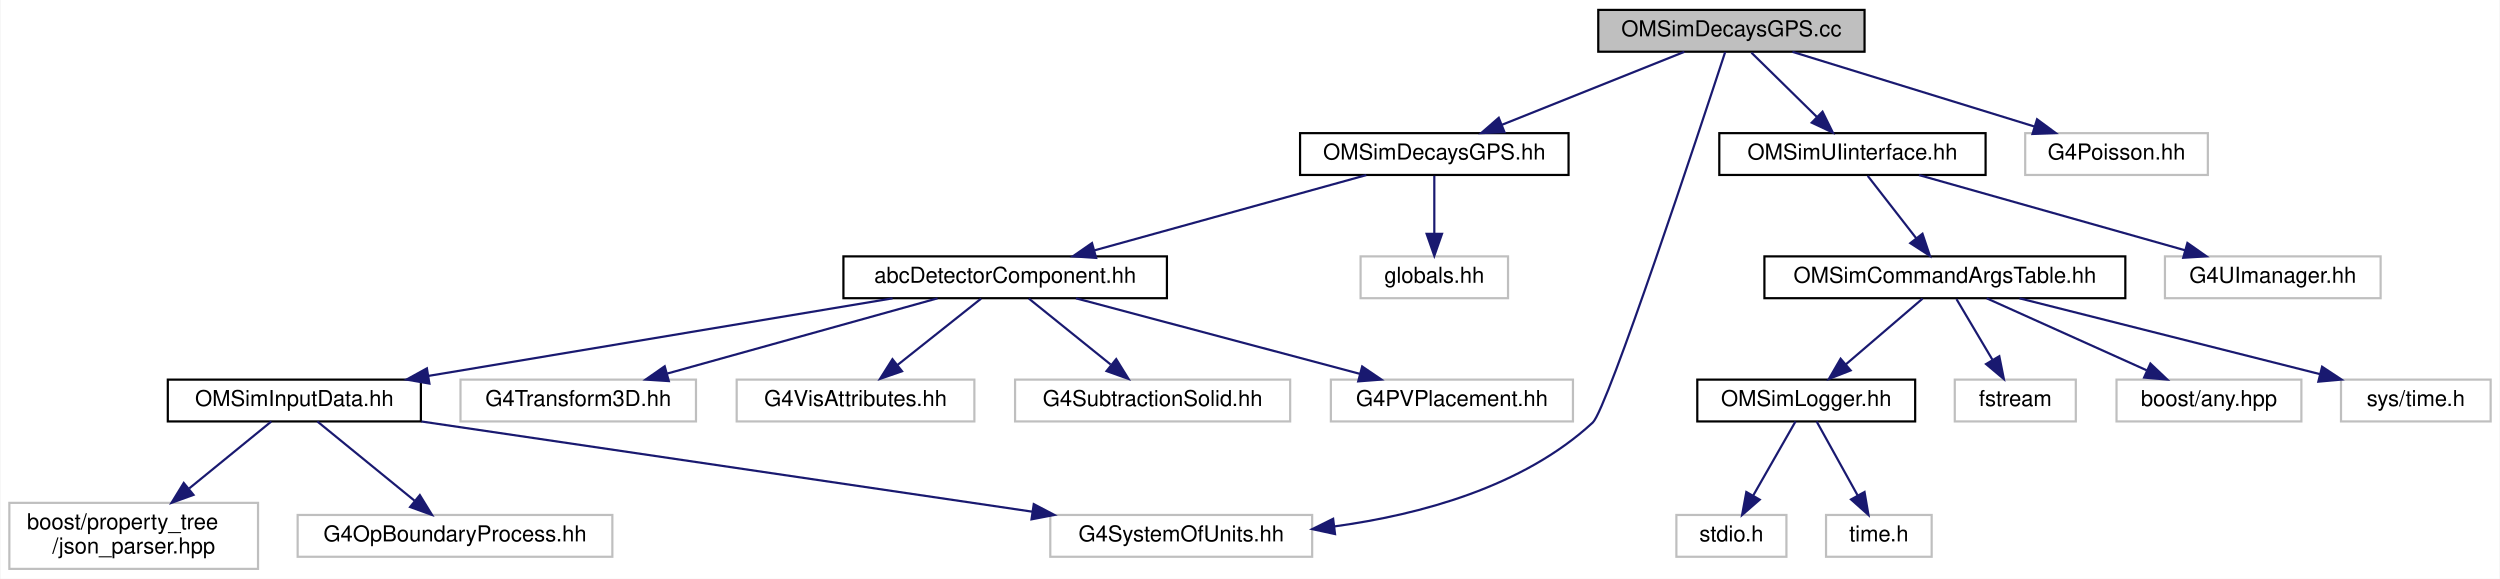
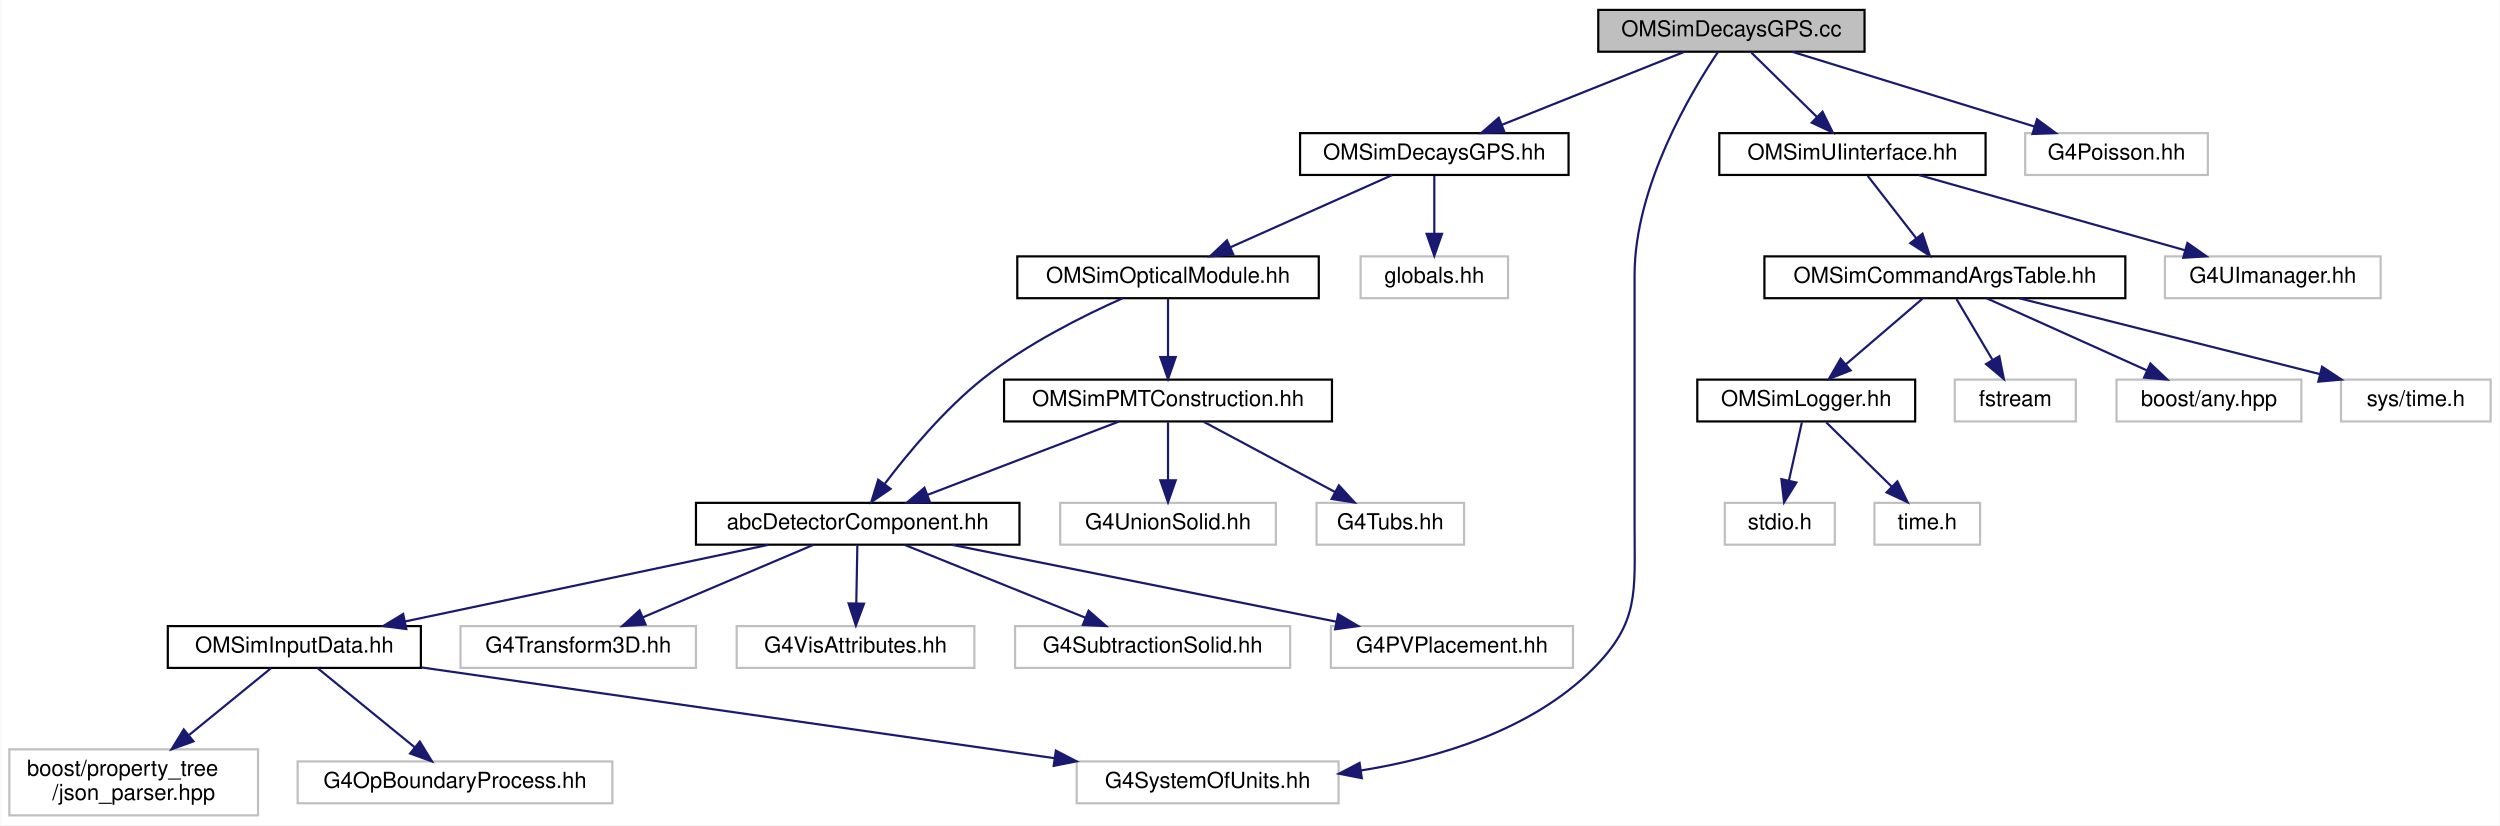
- <svg xmlns="http://www.w3.org/2000/svg" xmlns:xlink="http://www.w3.org/1999/xlink" width="1136pt" height="263pt" viewBox="0.00 0.00 1135.50 263.00">
-   <g id="graph0" class="graph" transform="scale(1 1) rotate(0) translate(4 259)">
-     <polygon fill="white" stroke="transparent" points="-4,4 -4,-259 1131.5,-259 1131.5,4 -4,4" />
+ <svg xmlns="http://www.w3.org/2000/svg" xmlns:xlink="http://www.w3.org/1999/xlink" width="1136pt" height="375pt" viewBox="0.00 0.00 1135.50 375.00">
+   <g id="graph0" class="graph" transform="scale(1 1) rotate(0) translate(4 371)">
+     <polygon fill="white" stroke="transparent" points="-4,4 -4,-371 1131.5,-371 1131.5,4 -4,4" />
    <g id="node1" class="node">
      <g id="a_node1">
        <a xlink:title=" ">
-           <polygon fill="#bfbfbf" stroke="black" points="722,-235.5 722,-254.5 843,-254.5 843,-235.5 722,-235.5" />
-           <text text-anchor="middle" x="782.5" y="-242.5" font-family="Helvetica,sans-Serif" font-size="10.00">OMSimDecaysGPS.cc</text>
+           <polygon fill="#bfbfbf" stroke="black" points="722,-347.5 722,-366.5 843,-366.5 843,-347.5 722,-347.5" />
+           <text text-anchor="middle" x="782.5" y="-354.5" font-family="Helvetica,sans-Serif" font-size="10.00">OMSimDecaysGPS.cc</text>
        </a>
      </g>
    </g>
    <g id="node2" class="node">
      <g id="a_node2">
        <a xlink:href="_o_m_sim_decays_g_p_s_8hh.html" target="_top" xlink:title=" ">
-           <polygon fill="white" stroke="black" points="586.5,-179.5 586.5,-198.5 708.5,-198.5 708.5,-179.5 586.5,-179.5" />
-           <text text-anchor="middle" x="647.5" y="-186.5" font-family="Helvetica,sans-Serif" font-size="10.00">OMSimDecaysGPS.hh</text>
+           <polygon fill="white" stroke="black" points="586.5,-291.5 586.5,-310.5 708.5,-310.5 708.5,-291.5 586.5,-291.5" />
+           <text text-anchor="middle" x="647.5" y="-298.5" font-family="Helvetica,sans-Serif" font-size="10.00">OMSimDecaysGPS.hh</text>
        </a>
      </g>
    </g>
    <g id="edge1" class="edge">
-       <path fill="none" stroke="midnightblue" d="M761.11,-235.44C738.79,-226.52 703.6,-212.44 678.29,-202.32" />
-       <polygon fill="midnightblue" stroke="midnightblue" points="679.38,-198.98 668.79,-198.52 676.78,-205.48 679.38,-198.98" />
-     </g>
-     <g id="node7" class="node">
-       <g id="a_node7">
-         <a xlink:title=" ">
-           <polygon fill="white" stroke="#bfbfbf" points="473,-6 473,-25 592,-25 592,-6 473,-6" />
-           <text text-anchor="middle" x="532.5" y="-13" font-family="Helvetica,sans-Serif" font-size="10.00">G4SystemOfUnits.hh</text>
-         </a>
-       </g>
-     </g>
-     <g id="edge21" class="edge">
-       <path fill="none" stroke="midnightblue" d="M779.66,-235.32C768.26,-200.58 726.12,-73.12 719.5,-67 687.88,-37.76 641.11,-25.14 602.25,-19.82" />
-       <polygon fill="midnightblue" stroke="midnightblue" points="602.39,-16.32 592.03,-18.57 601.53,-23.26 602.39,-16.32" />
+       <path fill="none" stroke="midnightblue" d="M761.11,-347.44C738.79,-338.52 703.6,-324.44 678.29,-314.32" />
+       <polygon fill="midnightblue" stroke="midnightblue" points="679.38,-310.98 668.79,-310.52 676.78,-317.48 679.38,-310.98" />
+     </g>
+     <g id="node8" class="node">
+       <g id="a_node8">
+         <a xlink:title=" ">
+           <polygon fill="white" stroke="#bfbfbf" points="485,-6 485,-25 604,-25 604,-6 485,-6" />
+           <text text-anchor="middle" x="544.5" y="-13" font-family="Helvetica,sans-Serif" font-size="10.00">G4SystemOfUnits.hh</text>
+         </a>
+       </g>
+     </g>
+     <g id="edge26" class="edge">
+       <path fill="none" stroke="midnightblue" d="M776.38,-347.35C764.29,-329.38 738.5,-286.31 738.5,-246 738.5,-246 738.5,-246 738.5,-132 738.5,-101.9 740.82,-88.25 719.5,-67 691.76,-39.35 649.9,-26.64 614.07,-20.88" />
+       <polygon fill="midnightblue" stroke="midnightblue" points="614.55,-17.41 604.15,-19.43 613.54,-24.34 614.55,-17.41" />
+     </g>
+     <g id="node17" class="node">
+       <g id="a_node17">
+         <a xlink:href="_o_m_sim_u_iinterface_8hh.html" target="_top" xlink:title="The OMSimUIinterface class provides a singleton interface to Geant4's UI manager.">
+           <polygon fill="white" stroke="black" points="777,-291.5 777,-310.5 898,-310.5 898,-291.5 777,-291.5" />
+           <text text-anchor="middle" x="837.5" y="-298.5" font-family="Helvetica,sans-Serif" font-size="10.00">OMSimUIinterface.hh</text>
+         </a>
+       </g>
+     </g>
+     <g id="edge17" class="edge">
+       <path fill="none" stroke="midnightblue" d="M791.58,-347.08C799.67,-339.14 811.7,-327.34 821.41,-317.8" />
+       <polygon fill="midnightblue" stroke="midnightblue" points="823.9,-320.25 828.59,-310.75 819,-315.26 823.9,-320.25" />
+     </g>
+     <g id="node26" class="node">
+       <g id="a_node26">
+         <a xlink:title=" ">
+           <polygon fill="white" stroke="#bfbfbf" points="916,-291.5 916,-310.5 999,-310.5 999,-291.5 916,-291.5" />
+           <text text-anchor="middle" x="957.5" y="-298.5" font-family="Helvetica,sans-Serif" font-size="10.00">G4Poisson.hh</text>
+         </a>
+       </g>
+     </g>
+     <g id="edge27" class="edge">
+       <path fill="none" stroke="midnightblue" d="M810.23,-347.44C839.93,-338.28 887.22,-323.69 920.17,-313.52" />
+       <polygon fill="midnightblue" stroke="midnightblue" points="921.38,-316.81 929.9,-310.52 919.31,-310.12 921.38,-316.81" />
+     </g>
+     <g id="node3" class="node">
+       <g id="a_node3">
+         <a xlink:href="_o_m_sim_optical_module_8hh.html" target="_top" xlink:title=" ">
+           <polygon fill="white" stroke="black" points="458,-235.5 458,-254.5 595,-254.5 595,-235.5 458,-235.5" />
+           <text text-anchor="middle" x="526.5" y="-242.5" font-family="Helvetica,sans-Serif" font-size="10.00">OMSimOpticalModule.hh</text>
+         </a>
+       </g>
+     </g>
+     <g id="edge2" class="edge">
+       <path fill="none" stroke="midnightblue" d="M628.33,-291.44C608.59,-282.64 577.61,-268.81 555.01,-258.72" />
+       <polygon fill="midnightblue" stroke="midnightblue" points="556.14,-255.4 545.58,-254.52 553.29,-261.79 556.14,-255.4" />
+     </g>
+     <g id="node16" class="node">
+       <g id="a_node16">
+         <a xlink:title=" ">
+           <polygon fill="white" stroke="#bfbfbf" points="614,-235.5 614,-254.5 681,-254.5 681,-235.5 614,-235.5" />
+           <text text-anchor="middle" x="647.5" y="-242.5" font-family="Helvetica,sans-Serif" font-size="10.00">globals.hh</text>
+         </a>
+       </g>
+     </g>
+     <g id="edge16" class="edge">
+       <path fill="none" stroke="midnightblue" d="M647.5,-291.08C647.5,-284.01 647.5,-273.86 647.5,-264.99" />
+       <polygon fill="midnightblue" stroke="midnightblue" points="651,-264.75 647.5,-254.75 644,-264.75 651,-264.75" />
+     </g>
+     <g id="node4" class="node">
+       <g id="a_node4">
+         <a xlink:href="abc_detector_component_8hh.html" target="_top" xlink:title=" ">
+           <polygon fill="white" stroke="black" points="312,-123.5 312,-142.5 459,-142.5 459,-123.5 312,-123.5" />
+           <text text-anchor="middle" x="385.5" y="-130.5" font-family="Helvetica,sans-Serif" font-size="10.00">abcDetectorComponent.hh</text>
+         </a>
+       </g>
+     </g>
+     <g id="edge3" class="edge">
+       <path fill="none" stroke="midnightblue" d="M505.92,-235.5C488.11,-227.57 462.19,-214.64 442.5,-199 424.95,-185.06 408.49,-165.27 397.81,-151.2" />
+       <polygon fill="midnightblue" stroke="midnightblue" points="400.43,-148.86 391.67,-142.89 394.8,-153.02 400.43,-148.86" />
    </g>
    <g id="node13" class="node">
      <g id="a_node13">
-         <a xlink:href="_o_m_sim_u_iinterface_8hh.html" target="_top" xlink:title="The OMSimUIinterface class provides a singleton interface to Geant4's UI manager.">
-           <polygon fill="white" stroke="black" points="777,-179.5 777,-198.5 898,-198.5 898,-179.5 777,-179.5" />
-           <text text-anchor="middle" x="837.5" y="-186.5" font-family="Helvetica,sans-Serif" font-size="10.00">OMSimUIinterface.hh</text>
+         <a xlink:href="_o_m_sim_p_m_t_construction_8hh.html" target="_top" xlink:title=" ">
+           <polygon fill="white" stroke="black" points="452,-179.5 452,-198.5 601,-198.5 601,-179.5 452,-179.5" />
+           <text text-anchor="middle" x="526.5" y="-186.5" font-family="Helvetica,sans-Serif" font-size="10.00">OMSimPMTConstruction.hh</text>
        </a>
      </g>
    </g>
    <g id="edge12" class="edge">
-       <path fill="none" stroke="midnightblue" d="M791.58,-235.08C799.67,-227.14 811.7,-215.34 821.41,-205.8" />
-       <polygon fill="midnightblue" stroke="midnightblue" points="823.9,-208.25 828.59,-198.75 819,-203.26 823.9,-208.25" />
-     </g>
-     <g id="node22" class="node">
-       <g id="a_node22">
-         <a xlink:title=" ">
-           <polygon fill="white" stroke="#bfbfbf" points="916,-179.5 916,-198.5 999,-198.5 999,-179.5 916,-179.5" />
-           <text text-anchor="middle" x="957.5" y="-186.5" font-family="Helvetica,sans-Serif" font-size="10.00">G4Poisson.hh</text>
-         </a>
-       </g>
-     </g>
-     <g id="edge22" class="edge">
-       <path fill="none" stroke="midnightblue" d="M810.23,-235.44C839.93,-226.28 887.22,-211.69 920.17,-201.52" />
-       <polygon fill="midnightblue" stroke="midnightblue" points="921.38,-204.81 929.9,-198.52 919.31,-198.12 921.38,-204.81" />
-     </g>
-     <g id="node3" class="node">
-       <g id="a_node3">
-         <a xlink:href="abc_detector_component_8hh.html" target="_top" xlink:title=" ">
-           <polygon fill="white" stroke="black" points="379,-123.5 379,-142.5 526,-142.5 526,-123.5 379,-123.5" />
-           <text text-anchor="middle" x="452.5" y="-130.5" font-family="Helvetica,sans-Serif" font-size="10.00">abcDetectorComponent.hh</text>
-         </a>
-       </g>
-     </g>
-     <g id="edge2" class="edge">
-       <path fill="none" stroke="midnightblue" d="M616.6,-179.44C583.23,-170.2 529.91,-155.44 493.15,-145.26" />
-       <polygon fill="midnightblue" stroke="midnightblue" points="493.83,-141.81 483.25,-142.52 491.96,-148.56 493.83,-141.81" />
-     </g>
-     <g id="node12" class="node">
-       <g id="a_node12">
-         <a xlink:title=" ">
-           <polygon fill="white" stroke="#bfbfbf" points="614,-123.5 614,-142.5 681,-142.5 681,-123.5 614,-123.5" />
-           <text text-anchor="middle" x="647.5" y="-130.5" font-family="Helvetica,sans-Serif" font-size="10.00">globals.hh</text>
-         </a>
-       </g>
-     </g>
-     <g id="edge11" class="edge">
-       <path fill="none" stroke="midnightblue" d="M647.5,-179.08C647.5,-172.01 647.5,-161.86 647.5,-152.99" />
-       <polygon fill="midnightblue" stroke="midnightblue" points="651,-152.75 647.5,-142.75 644,-152.75 651,-152.75" />
-     </g>
-     <g id="node4" class="node">
-       <g id="a_node4">
+       <path fill="none" stroke="midnightblue" d="M526.5,-235.08C526.5,-228.01 526.5,-217.86 526.5,-208.99" />
+       <polygon fill="midnightblue" stroke="midnightblue" points="530,-208.75 526.5,-198.75 523,-208.75 530,-208.75" />
+     </g>
+     <g id="node5" class="node">
+       <g id="a_node5">
        <a xlink:href="_o_m_sim_input_data_8hh.html" target="_top" xlink:title=" ">
          <polygon fill="white" stroke="black" points="72,-67.5 72,-86.5 187,-86.5 187,-67.5 72,-67.5" />
          <text text-anchor="middle" x="129.5" y="-74.5" font-family="Helvetica,sans-Serif" font-size="10.00">OMSimInputData.hh</text>
        </a>
      </g>
    </g>
-     <g id="edge3" class="edge">
-       <path fill="none" stroke="midnightblue" d="M401.32,-123.44C344.03,-113.87 251.26,-98.36 190.31,-88.17" />
-       <polygon fill="midnightblue" stroke="midnightblue" points="190.88,-84.71 180.44,-86.52 189.73,-91.62 190.88,-84.71" />
-     </g>
-     <g id="node8" class="node">
-       <g id="a_node8">
+     <g id="edge4" class="edge">
+       <path fill="none" stroke="midnightblue" d="M344.94,-123.44C300.18,-114 228.12,-98.8 179.8,-88.61" />
+       <polygon fill="midnightblue" stroke="midnightblue" points="180.38,-85.16 169.87,-86.52 178.94,-92.01 180.38,-85.16" />
+     </g>
+     <g id="node9" class="node">
+       <g id="a_node9">
        <a xlink:title=" ">
          <polygon fill="white" stroke="#bfbfbf" points="205,-67.5 205,-86.5 312,-86.5 312,-67.5 205,-67.5" />
          <text text-anchor="middle" x="258.5" y="-74.5" font-family="Helvetica,sans-Serif" font-size="10.00">G4Transform3D.hh</text>
        </a>
      </g>
    </g>
-     <g id="edge7" class="edge">
-       <path fill="none" stroke="midnightblue" d="M421.76,-123.44C388.56,-114.2 335.51,-99.44 298.94,-89.26" />
-       <polygon fill="midnightblue" stroke="midnightblue" points="299.67,-85.83 289.1,-86.52 297.79,-92.57 299.67,-85.83" />
-     </g>
-     <g id="node9" class="node">
-       <g id="a_node9">
+     <g id="edge8" class="edge">
+       <path fill="none" stroke="midnightblue" d="M365.38,-123.44C344.48,-114.56 311.57,-100.56 287.78,-90.45" />
+       <polygon fill="midnightblue" stroke="midnightblue" points="289.1,-87.21 278.53,-86.52 286.36,-93.65 289.1,-87.21" />
+     </g>
+     <g id="node10" class="node">
+       <g id="a_node10">
        <a xlink:title=" ">
          <polygon fill="white" stroke="#bfbfbf" points="330.5,-67.5 330.5,-86.5 438.5,-86.5 438.5,-67.5 330.5,-67.5" />
          <text text-anchor="middle" x="384.5" y="-74.5" font-family="Helvetica,sans-Serif" font-size="10.00">G4VisAttributes.hh</text>
        </a>
      </g>
    </g>
-     <g id="edge8" class="edge">
-       <path fill="none" stroke="midnightblue" d="M441.57,-123.32C431.33,-115.18 415.78,-102.84 403.5,-93.09" />
-       <polygon fill="midnightblue" stroke="midnightblue" points="405.63,-90.31 395.62,-86.83 401.28,-95.79 405.63,-90.31" />
-     </g>
-     <g id="node10" class="node">
-       <g id="a_node10">
+     <g id="edge9" class="edge">
+       <path fill="none" stroke="midnightblue" d="M385.33,-123.08C385.2,-116.01 385.02,-105.86 384.85,-96.99" />
+       <polygon fill="midnightblue" stroke="midnightblue" points="388.35,-96.68 384.66,-86.75 381.35,-96.81 388.35,-96.68" />
+     </g>
+     <g id="node11" class="node">
+       <g id="a_node11">
        <a xlink:title=" ">
          <polygon fill="white" stroke="#bfbfbf" points="457,-67.5 457,-86.5 582,-86.5 582,-67.5 457,-67.5" />
          <text text-anchor="middle" x="519.5" y="-74.5" font-family="Helvetica,sans-Serif" font-size="10.00">G4SubtractionSolid.hh</text>
        </a>
      </g>
    </g>
-     <g id="edge9" class="edge">
-       <path fill="none" stroke="midnightblue" d="M463.26,-123.32C473.27,-115.26 488.39,-103.08 500.43,-93.37" />
-       <polygon fill="midnightblue" stroke="midnightblue" points="502.95,-95.83 508.54,-86.83 498.56,-90.38 502.95,-95.83" />
-     </g>
-     <g id="node11" class="node">
-       <g id="a_node11">
+     <g id="edge10" class="edge">
+       <path fill="none" stroke="midnightblue" d="M406.73,-123.44C428.88,-114.52 463.82,-100.44 488.94,-90.32" />
+       <polygon fill="midnightblue" stroke="midnightblue" points="490.4,-93.5 498.37,-86.52 487.78,-87.01 490.4,-93.5" />
+     </g>
+     <g id="node12" class="node">
+       <g id="a_node12">
        <a xlink:title=" ">
          <polygon fill="white" stroke="#bfbfbf" points="600.5,-67.5 600.5,-86.5 710.5,-86.5 710.5,-67.5 600.5,-67.5" />
          <text text-anchor="middle" x="655.5" y="-74.5" font-family="Helvetica,sans-Serif" font-size="10.00">G4PVPlacement.hh</text>
        </a>
      </g>
    </g>
-     <g id="edge10" class="edge">
-       <path fill="none" stroke="midnightblue" d="M484.67,-123.44C519.56,-114.16 575.39,-99.31 613.67,-89.13" />
-       <polygon fill="midnightblue" stroke="midnightblue" points="614.72,-92.47 623.48,-86.52 612.92,-85.7 614.72,-92.47" />
-     </g>
-     <g id="node5" class="node">
-       <g id="a_node5">
+     <g id="edge11" class="edge">
+       <path fill="none" stroke="midnightblue" d="M428.28,-123.44C475.68,-113.96 552.13,-98.67 603.08,-88.48" />
+       <polygon fill="midnightblue" stroke="midnightblue" points="603.8,-91.91 612.92,-86.52 602.43,-85.05 603.8,-91.91" />
+     </g>
+     <g id="node6" class="node">
+       <g id="a_node6">
        <a xlink:title=" ">
          <polygon fill="white" stroke="#bfbfbf" points="0,-0.5 0,-30.5 113,-30.5 113,-0.5 0,-0.5" />
          <text text-anchor="start" x="8" y="-18.5" font-family="Helvetica,sans-Serif" font-size="10.00">boost/property_tree</text>
          <text text-anchor="middle" x="56.5" y="-7.5" font-family="Helvetica,sans-Serif" font-size="10.00">/json_parser.hpp</text>
        </a>
      </g>
    </g>
-     <g id="edge4" class="edge">
+     <g id="edge5" class="edge">
      <path fill="none" stroke="midnightblue" d="M119.04,-67.48C109.34,-59.57 94.51,-47.48 81.73,-37.07" />
      <polygon fill="midnightblue" stroke="midnightblue" points="83.67,-34.13 73.7,-30.52 79.24,-39.55 83.67,-34.13" />
    </g>
-     <g id="node6" class="node">
-       <g id="a_node6">
+     <g id="node7" class="node">
+       <g id="a_node7">
        <a xlink:title=" ">
          <polygon fill="white" stroke="#bfbfbf" points="131,-6 131,-25 274,-25 274,-6 131,-6" />
          <text text-anchor="middle" x="202.5" y="-13" font-family="Helvetica,sans-Serif" font-size="10.00">G4OpBoundaryProcess.hh</text>
        </a>
      </g>
    </g>
-     <g id="edge5" class="edge">
+     <g id="edge6" class="edge">
      <path fill="none" stroke="midnightblue" d="M139.96,-67.48C151.45,-58.11 170.13,-42.88 184.09,-31.51" />
      <polygon fill="midnightblue" stroke="midnightblue" points="186.52,-34.04 192.06,-25.01 182.1,-28.61 186.52,-34.04" />
    </g>
-     <g id="edge6" class="edge">
-       <path fill="none" stroke="midnightblue" d="M187.24,-67.48C260.56,-56.65 386.86,-38 464.69,-26.51" />
-       <polygon fill="midnightblue" stroke="midnightblue" points="465.49,-29.93 474.87,-25.01 464.46,-23.01 465.49,-29.93" />
+     <g id="edge7" class="edge">
+       <path fill="none" stroke="midnightblue" d="M187.2,-67.73C262.49,-56.93 394.11,-38.06 474.86,-26.48" />
+       <polygon fill="midnightblue" stroke="midnightblue" points="475.54,-29.92 484.94,-25.04 474.54,-22.99 475.54,-29.92" />
+     </g>
+     <g id="edge13" class="edge">
+       <path fill="none" stroke="midnightblue" d="M504.16,-179.44C480.75,-170.48 443.76,-156.31 417.31,-146.18" />
+       <polygon fill="midnightblue" stroke="midnightblue" points="418.33,-142.82 407.74,-142.52 415.82,-149.36 418.33,-142.82" />
    </g>
    <g id="node14" class="node">
      <g id="a_node14">
+         <a xlink:title=" ">
+           <polygon fill="white" stroke="#bfbfbf" points="477.5,-123.5 477.5,-142.5 575.5,-142.5 575.5,-123.5 477.5,-123.5" />
+           <text text-anchor="middle" x="526.5" y="-130.5" font-family="Helvetica,sans-Serif" font-size="10.00">G4UnionSolid.hh</text>
+         </a>
+       </g>
+     </g>
+     <g id="edge14" class="edge">
+       <path fill="none" stroke="midnightblue" d="M526.5,-179.08C526.5,-172.01 526.5,-161.86 526.5,-152.99" />
+       <polygon fill="midnightblue" stroke="midnightblue" points="530,-152.75 526.5,-142.75 523,-152.75 530,-152.75" />
+     </g>
+     <g id="node15" class="node">
+       <g id="a_node15">
+         <a xlink:title=" ">
+           <polygon fill="white" stroke="#bfbfbf" points="594,-123.5 594,-142.5 661,-142.5 661,-123.5 594,-123.5" />
+           <text text-anchor="middle" x="627.5" y="-130.5" font-family="Helvetica,sans-Serif" font-size="10.00">G4Tubs.hh</text>
+         </a>
+       </g>
+     </g>
+     <g id="edge15" class="edge">
+       <path fill="none" stroke="midnightblue" d="M542.73,-179.32C558.85,-170.7 583.8,-157.36 602.46,-147.39" />
+       <polygon fill="midnightblue" stroke="midnightblue" points="604.14,-150.46 611.31,-142.65 600.84,-144.28 604.14,-150.46" />
+     </g>
+     <g id="node18" class="node">
+       <g id="a_node18">
        <a xlink:href="_o_m_sim_command_args_table_8hh.html" target="_top" xlink:title="Definition of the OMSimCommandArgsTable singleton class, which controls user args.">
-           <polygon fill="white" stroke="black" points="797.5,-123.5 797.5,-142.5 961.5,-142.5 961.5,-123.5 797.5,-123.5" />
-           <text text-anchor="middle" x="879.5" y="-130.5" font-family="Helvetica,sans-Serif" font-size="10.00">OMSimCommandArgsTable.hh</text>
-         </a>
-       </g>
-     </g>
-     <g id="edge13" class="edge">
-       <path fill="none" stroke="midnightblue" d="M844.44,-179.08C850.43,-171.38 859.25,-160.03 866.55,-150.65" />
-       <polygon fill="midnightblue" stroke="midnightblue" points="869.32,-152.79 872.69,-142.75 863.79,-148.5 869.32,-152.79" />
+           <polygon fill="white" stroke="black" points="797.5,-235.5 797.5,-254.5 961.5,-254.5 961.5,-235.5 797.5,-235.5" />
+           <text text-anchor="middle" x="879.5" y="-242.5" font-family="Helvetica,sans-Serif" font-size="10.00">OMSimCommandArgsTable.hh</text>
+         </a>
+       </g>
+     </g>
+     <g id="edge18" class="edge">
+       <path fill="none" stroke="midnightblue" d="M844.44,-291.08C850.43,-283.38 859.25,-272.03 866.55,-262.65" />
+       <polygon fill="midnightblue" stroke="midnightblue" points="869.32,-264.79 872.69,-254.75 863.79,-260.5 869.32,-264.79" />
+     </g>
+     <g id="node25" class="node">
+       <g id="a_node25">
+         <a xlink:title=" ">
+           <polygon fill="white" stroke="#bfbfbf" points="979.5,-235.5 979.5,-254.5 1077.5,-254.5 1077.5,-235.5 979.5,-235.5" />
+           <text text-anchor="middle" x="1028.5" y="-242.5" font-family="Helvetica,sans-Serif" font-size="10.00">G4UImanager.hh</text>
+         </a>
+       </g>
+     </g>
+     <g id="edge25" class="edge">
+       <path fill="none" stroke="midnightblue" d="M867.76,-291.44C900.46,-282.2 952.68,-267.44 988.68,-257.26" />
+       <polygon fill="midnightblue" stroke="midnightblue" points="989.71,-260.61 998.38,-254.52 987.8,-253.87 989.71,-260.61" />
+     </g>
+     <g id="node19" class="node">
+       <g id="a_node19">
+         <a xlink:href="_o_m_sim_logger_8hh.html" target="_top" xlink:title=" ">
+           <polygon fill="white" stroke="black" points="767,-179.5 767,-198.5 866,-198.5 866,-179.5 767,-179.5" />
+           <text text-anchor="middle" x="816.5" y="-186.5" font-family="Helvetica,sans-Serif" font-size="10.00">OMSimLogger.hh</text>
+         </a>
+       </g>
+     </g>
+     <g id="edge19" class="edge">
+       <path fill="none" stroke="midnightblue" d="M869.38,-235.32C859.97,-227.26 845.76,-215.08 834.43,-205.37" />
+       <polygon fill="midnightblue" stroke="midnightblue" points="836.68,-202.68 826.81,-198.83 832.12,-208 836.68,-202.68" />
+     </g>
+     <g id="node22" class="node">
+       <g id="a_node22">
+         <a xlink:title=" ">
+           <polygon fill="white" stroke="#bfbfbf" points="884,-179.5 884,-198.5 939,-198.5 939,-179.5 884,-179.5" />
+           <text text-anchor="middle" x="911.5" y="-186.5" font-family="Helvetica,sans-Serif" font-size="10.00">fstream</text>
+         </a>
+       </g>
+     </g>
+     <g id="edge22" class="edge">
+       <path fill="none" stroke="midnightblue" d="M884.78,-235.08C889.21,-227.61 895.66,-216.72 901.12,-207.52" />
+       <polygon fill="midnightblue" stroke="midnightblue" points="904.23,-209.14 906.31,-198.75 898.21,-205.57 904.23,-209.14" />
+     </g>
+     <g id="node23" class="node">
+       <g id="a_node23">
+         <a xlink:title=" ">
+           <polygon fill="white" stroke="#bfbfbf" points="957.5,-179.5 957.5,-198.5 1041.5,-198.5 1041.5,-179.5 957.5,-179.5" />
+           <text text-anchor="middle" x="999.5" y="-186.5" font-family="Helvetica,sans-Serif" font-size="10.00">boost/any.hpp</text>
+         </a>
+       </g>
+     </g>
+     <g id="edge23" class="edge">
+       <path fill="none" stroke="midnightblue" d="M898.51,-235.44C918.09,-226.64 948.81,-212.81 971.23,-202.72" />
+       <polygon fill="midnightblue" stroke="midnightblue" points="972.89,-205.81 980.57,-198.52 970.02,-199.43 972.89,-205.81" />
+     </g>
+     <g id="node24" class="node">
+       <g id="a_node24">
+         <a xlink:title=" ">
+           <polygon fill="white" stroke="#bfbfbf" points="1059.5,-179.5 1059.5,-198.5 1127.5,-198.5 1127.5,-179.5 1059.5,-179.5" />
+           <text text-anchor="middle" x="1093.5" y="-186.5" font-family="Helvetica,sans-Serif" font-size="10.00">sys/time.h</text>
+         </a>
+       </g>
+     </g>
+     <g id="edge24" class="edge">
+       <path fill="none" stroke="midnightblue" d="M913.41,-235.44C950.35,-226.12 1009.55,-211.18 1049.92,-201" />
+       <polygon fill="midnightblue" stroke="midnightblue" points="1050.91,-204.36 1059.75,-198.52 1049.2,-197.57 1050.91,-204.36" />
+     </g>
+     <g id="node20" class="node">
+       <g id="a_node20">
+         <a xlink:title=" ">
+           <polygon fill="white" stroke="#bfbfbf" points="779.5,-123.5 779.5,-142.5 829.5,-142.5 829.5,-123.5 779.5,-123.5" />
+           <text text-anchor="middle" x="804.5" y="-130.5" font-family="Helvetica,sans-Serif" font-size="10.00">stdio.h</text>
+         </a>
+       </g>
+     </g>
+     <g id="edge20" class="edge">
+       <path fill="none" stroke="midnightblue" d="M814.52,-179.08C812.93,-171.93 810.64,-161.64 808.65,-152.69" />
+       <polygon fill="midnightblue" stroke="midnightblue" points="812.03,-151.75 806.44,-142.75 805.2,-153.27 812.03,-151.75" />
    </g>
    <g id="node21" class="node">
      <g id="a_node21">
        <a xlink:title=" ">
-           <polygon fill="white" stroke="#bfbfbf" points="979.5,-123.5 979.5,-142.5 1077.5,-142.5 1077.5,-123.5 979.5,-123.5" />
-           <text text-anchor="middle" x="1028.5" y="-130.5" font-family="Helvetica,sans-Serif" font-size="10.00">G4UImanager.hh</text>
-         </a>
-       </g>
-     </g>
-     <g id="edge20" class="edge">
-       <path fill="none" stroke="midnightblue" d="M867.76,-179.44C900.46,-170.2 952.68,-155.44 988.68,-145.26" />
-       <polygon fill="midnightblue" stroke="midnightblue" points="989.71,-148.61 998.38,-142.52 987.8,-141.87 989.71,-148.61" />
-     </g>
-     <g id="node15" class="node">
-       <g id="a_node15">
-         <a xlink:href="_o_m_sim_logger_8hh.html" target="_top" xlink:title=" ">
-           <polygon fill="white" stroke="black" points="767,-67.5 767,-86.5 866,-86.5 866,-67.5 767,-67.5" />
-           <text text-anchor="middle" x="816.5" y="-74.5" font-family="Helvetica,sans-Serif" font-size="10.00">OMSimLogger.hh</text>
-         </a>
-       </g>
-     </g>
-     <g id="edge14" class="edge">
-       <path fill="none" stroke="midnightblue" d="M869.38,-123.32C859.97,-115.26 845.76,-103.08 834.43,-93.37" />
-       <polygon fill="midnightblue" stroke="midnightblue" points="836.68,-90.68 826.81,-86.83 832.12,-96 836.68,-90.68" />
-     </g>
-     <g id="node18" class="node">
-       <g id="a_node18">
-         <a xlink:title=" ">
-           <polygon fill="white" stroke="#bfbfbf" points="884,-67.5 884,-86.5 939,-86.5 939,-67.5 884,-67.5" />
-           <text text-anchor="middle" x="911.5" y="-74.5" font-family="Helvetica,sans-Serif" font-size="10.00">fstream</text>
-         </a>
-       </g>
-     </g>
-     <g id="edge17" class="edge">
-       <path fill="none" stroke="midnightblue" d="M884.78,-123.08C889.21,-115.61 895.66,-104.72 901.12,-95.52" />
-       <polygon fill="midnightblue" stroke="midnightblue" points="904.23,-97.14 906.31,-86.75 898.21,-93.57 904.23,-97.14" />
-     </g>
-     <g id="node19" class="node">
-       <g id="a_node19">
-         <a xlink:title=" ">
-           <polygon fill="white" stroke="#bfbfbf" points="957.5,-67.5 957.5,-86.5 1041.5,-86.5 1041.5,-67.5 957.5,-67.5" />
-           <text text-anchor="middle" x="999.5" y="-74.5" font-family="Helvetica,sans-Serif" font-size="10.00">boost/any.hpp</text>
-         </a>
-       </g>
-     </g>
-     <g id="edge18" class="edge">
-       <path fill="none" stroke="midnightblue" d="M898.51,-123.44C918.09,-114.64 948.81,-100.81 971.23,-90.72" />
-       <polygon fill="midnightblue" stroke="midnightblue" points="972.89,-93.81 980.57,-86.52 970.02,-87.43 972.89,-93.81" />
-     </g>
-     <g id="node20" class="node">
-       <g id="a_node20">
-         <a xlink:title=" ">
-           <polygon fill="white" stroke="#bfbfbf" points="1059.5,-67.5 1059.5,-86.5 1127.5,-86.5 1127.5,-67.5 1059.5,-67.5" />
-           <text text-anchor="middle" x="1093.5" y="-74.5" font-family="Helvetica,sans-Serif" font-size="10.00">sys/time.h</text>
-         </a>
-       </g>
-     </g>
-     <g id="edge19" class="edge">
-       <path fill="none" stroke="midnightblue" d="M913.41,-123.44C950.35,-114.12 1009.55,-99.18 1049.92,-89" />
-       <polygon fill="midnightblue" stroke="midnightblue" points="1050.91,-92.36 1059.75,-86.52 1049.2,-85.57 1050.91,-92.36" />
-     </g>
-     <g id="node16" class="node">
-       <g id="a_node16">
-         <a xlink:title=" ">
-           <polygon fill="white" stroke="#bfbfbf" points="757.5,-6 757.5,-25 807.5,-25 807.5,-6 757.5,-6" />
-           <text text-anchor="middle" x="782.5" y="-13" font-family="Helvetica,sans-Serif" font-size="10.00">stdio.h</text>
-         </a>
-       </g>
-     </g>
-     <g id="edge15" class="edge">
-       <path fill="none" stroke="midnightblue" d="M811.63,-67.48C806.63,-58.73 798.71,-44.87 792.39,-33.81" />
-       <polygon fill="midnightblue" stroke="midnightblue" points="795.36,-31.96 787.36,-25.01 789.28,-35.43 795.36,-31.96" />
-     </g>
-     <g id="node17" class="node">
-       <g id="a_node17">
-         <a xlink:title=" ">
-           <polygon fill="white" stroke="#bfbfbf" points="825.5,-6 825.5,-25 873.5,-25 873.5,-6 825.5,-6" />
-           <text text-anchor="middle" x="849.5" y="-13" font-family="Helvetica,sans-Serif" font-size="10.00">time.h</text>
-         </a>
-       </g>
-     </g>
-     <g id="edge16" class="edge">
-       <path fill="none" stroke="midnightblue" d="M821.23,-67.48C826.08,-58.73 833.77,-44.87 839.9,-33.81" />
-       <polygon fill="midnightblue" stroke="midnightblue" points="842.99,-35.45 844.78,-25.01 836.87,-32.06 842.99,-35.45" />
+           <polygon fill="white" stroke="#bfbfbf" points="847.5,-123.5 847.5,-142.5 895.5,-142.5 895.5,-123.5 847.5,-123.5" />
+           <text text-anchor="middle" x="871.5" y="-130.5" font-family="Helvetica,sans-Serif" font-size="10.00">time.h</text>
+         </a>
+       </g>
+     </g>
+     <g id="edge21" class="edge">
+       <path fill="none" stroke="midnightblue" d="M825.58,-179.08C833.67,-171.14 845.7,-159.34 855.41,-149.8" />
+       <polygon fill="midnightblue" stroke="midnightblue" points="857.9,-152.25 862.59,-142.75 853,-147.26 857.9,-152.25" />
    </g>
  </g>
</svg>
